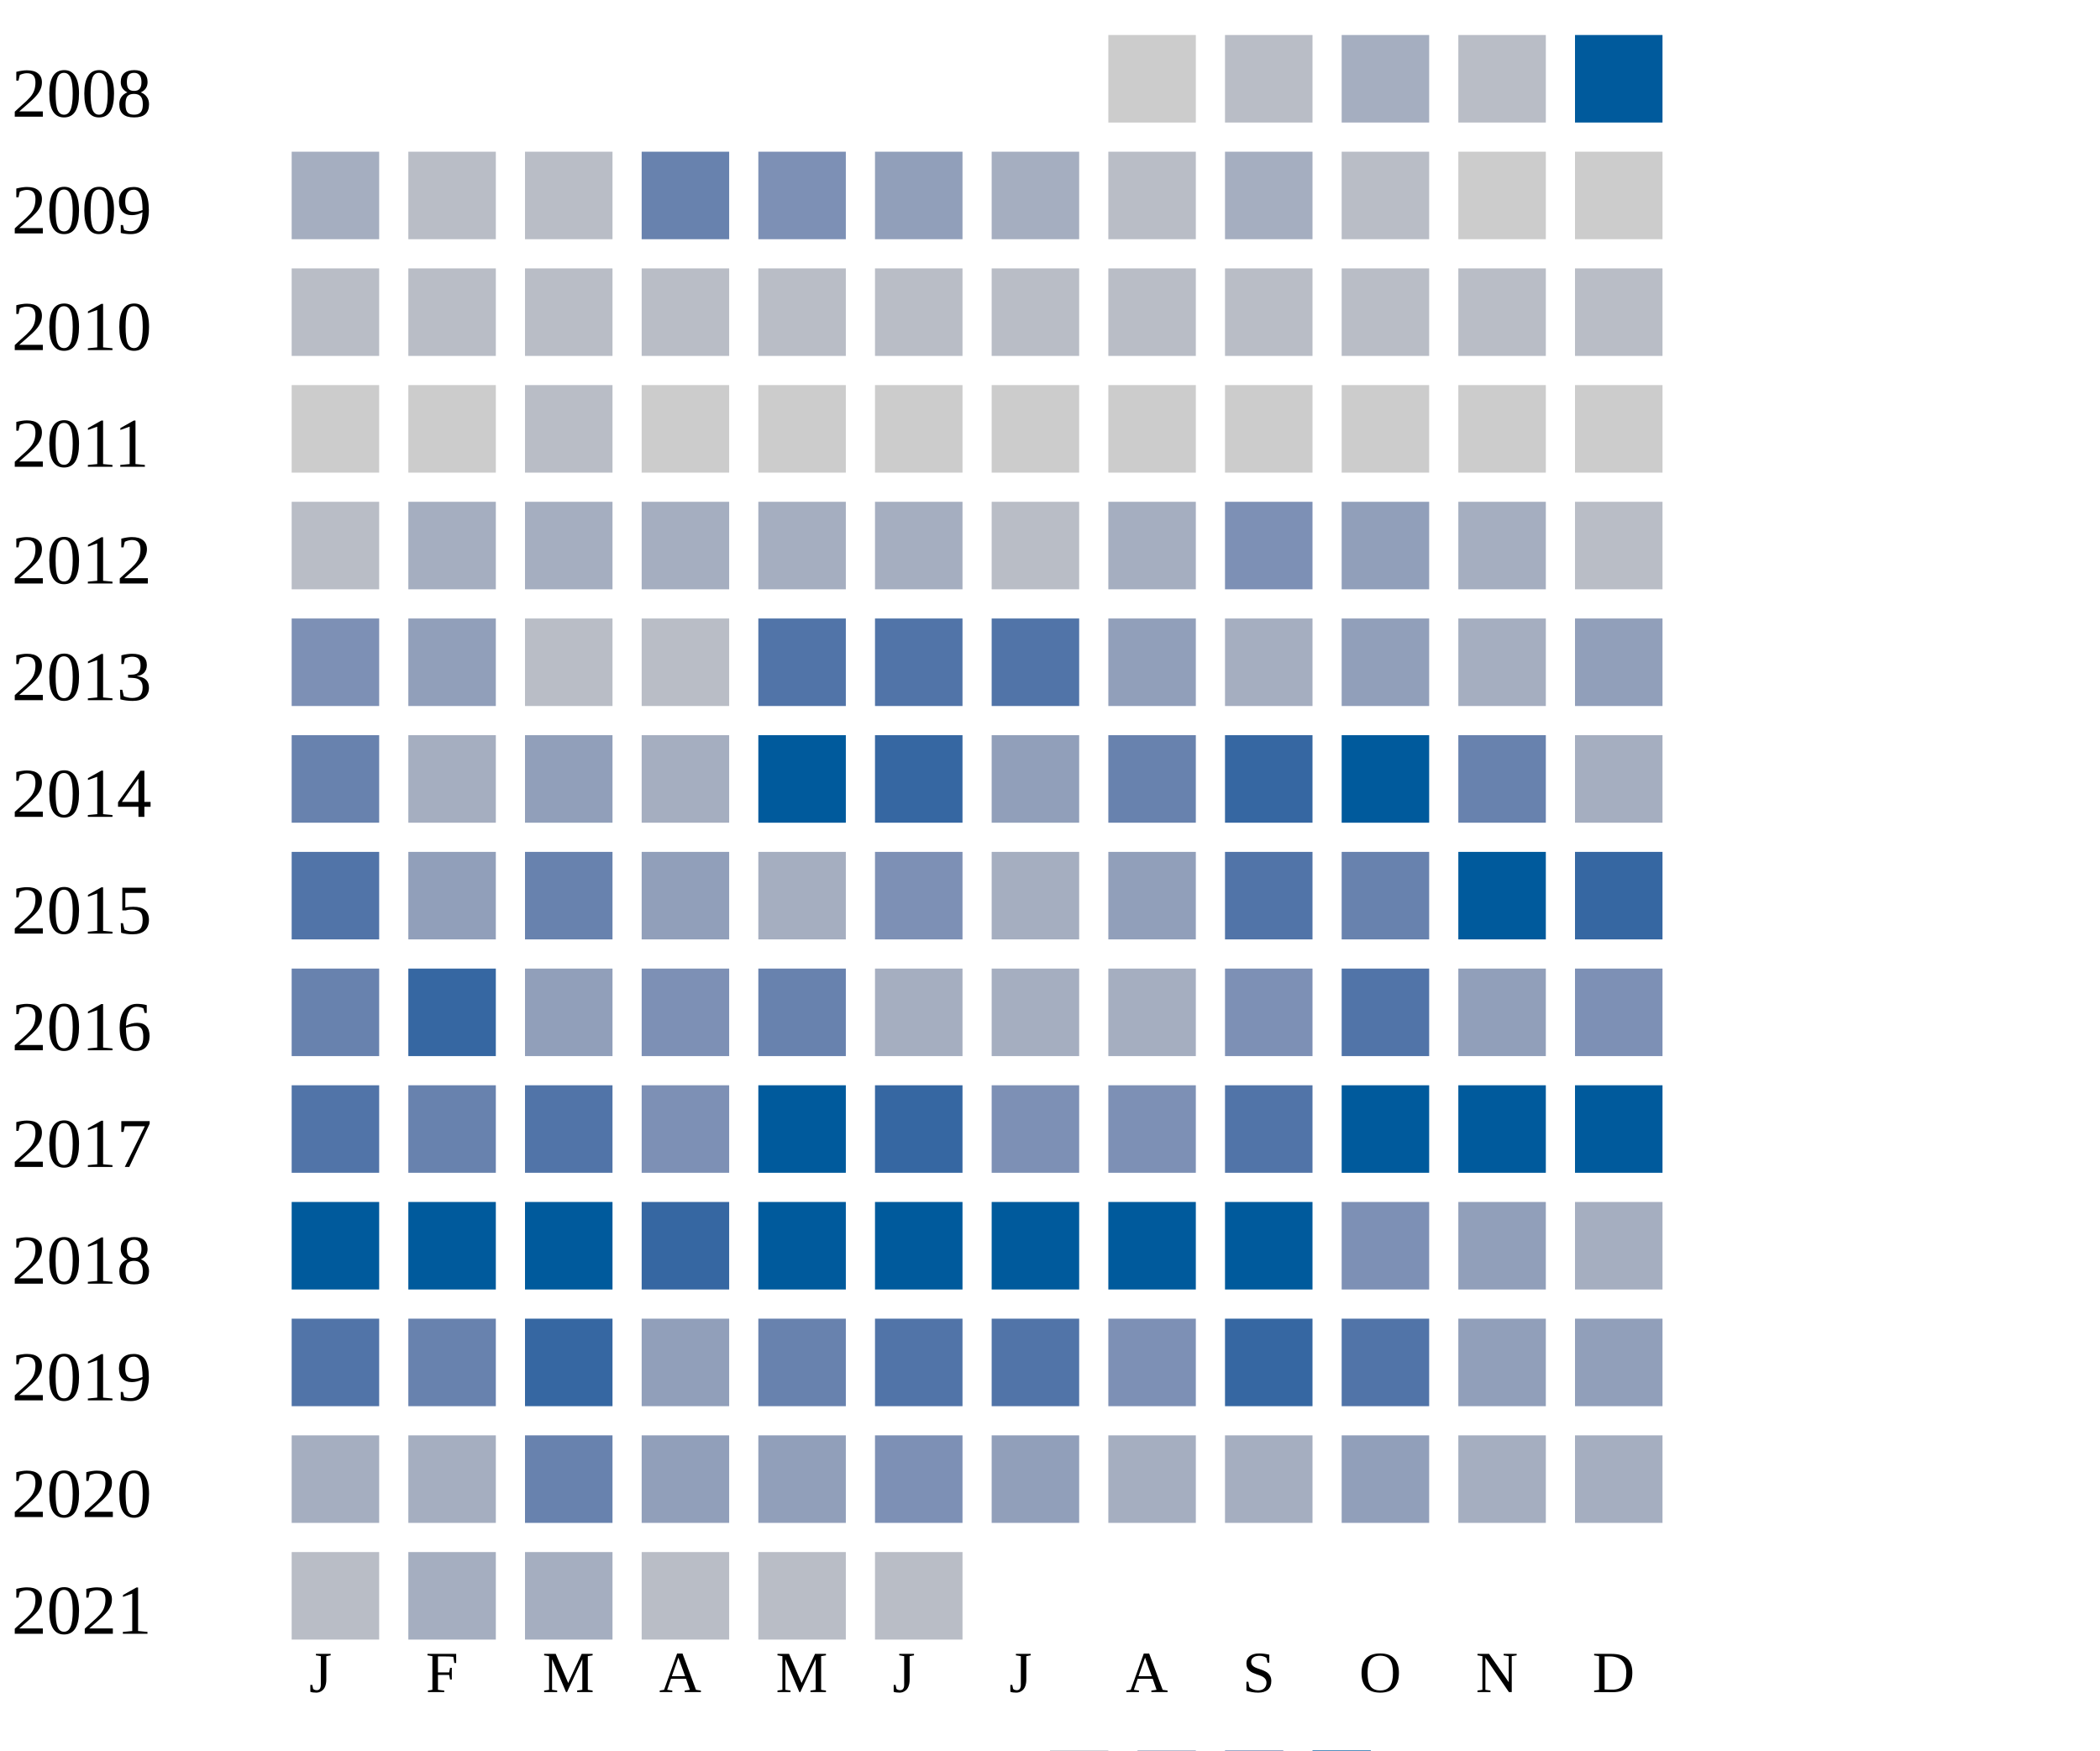
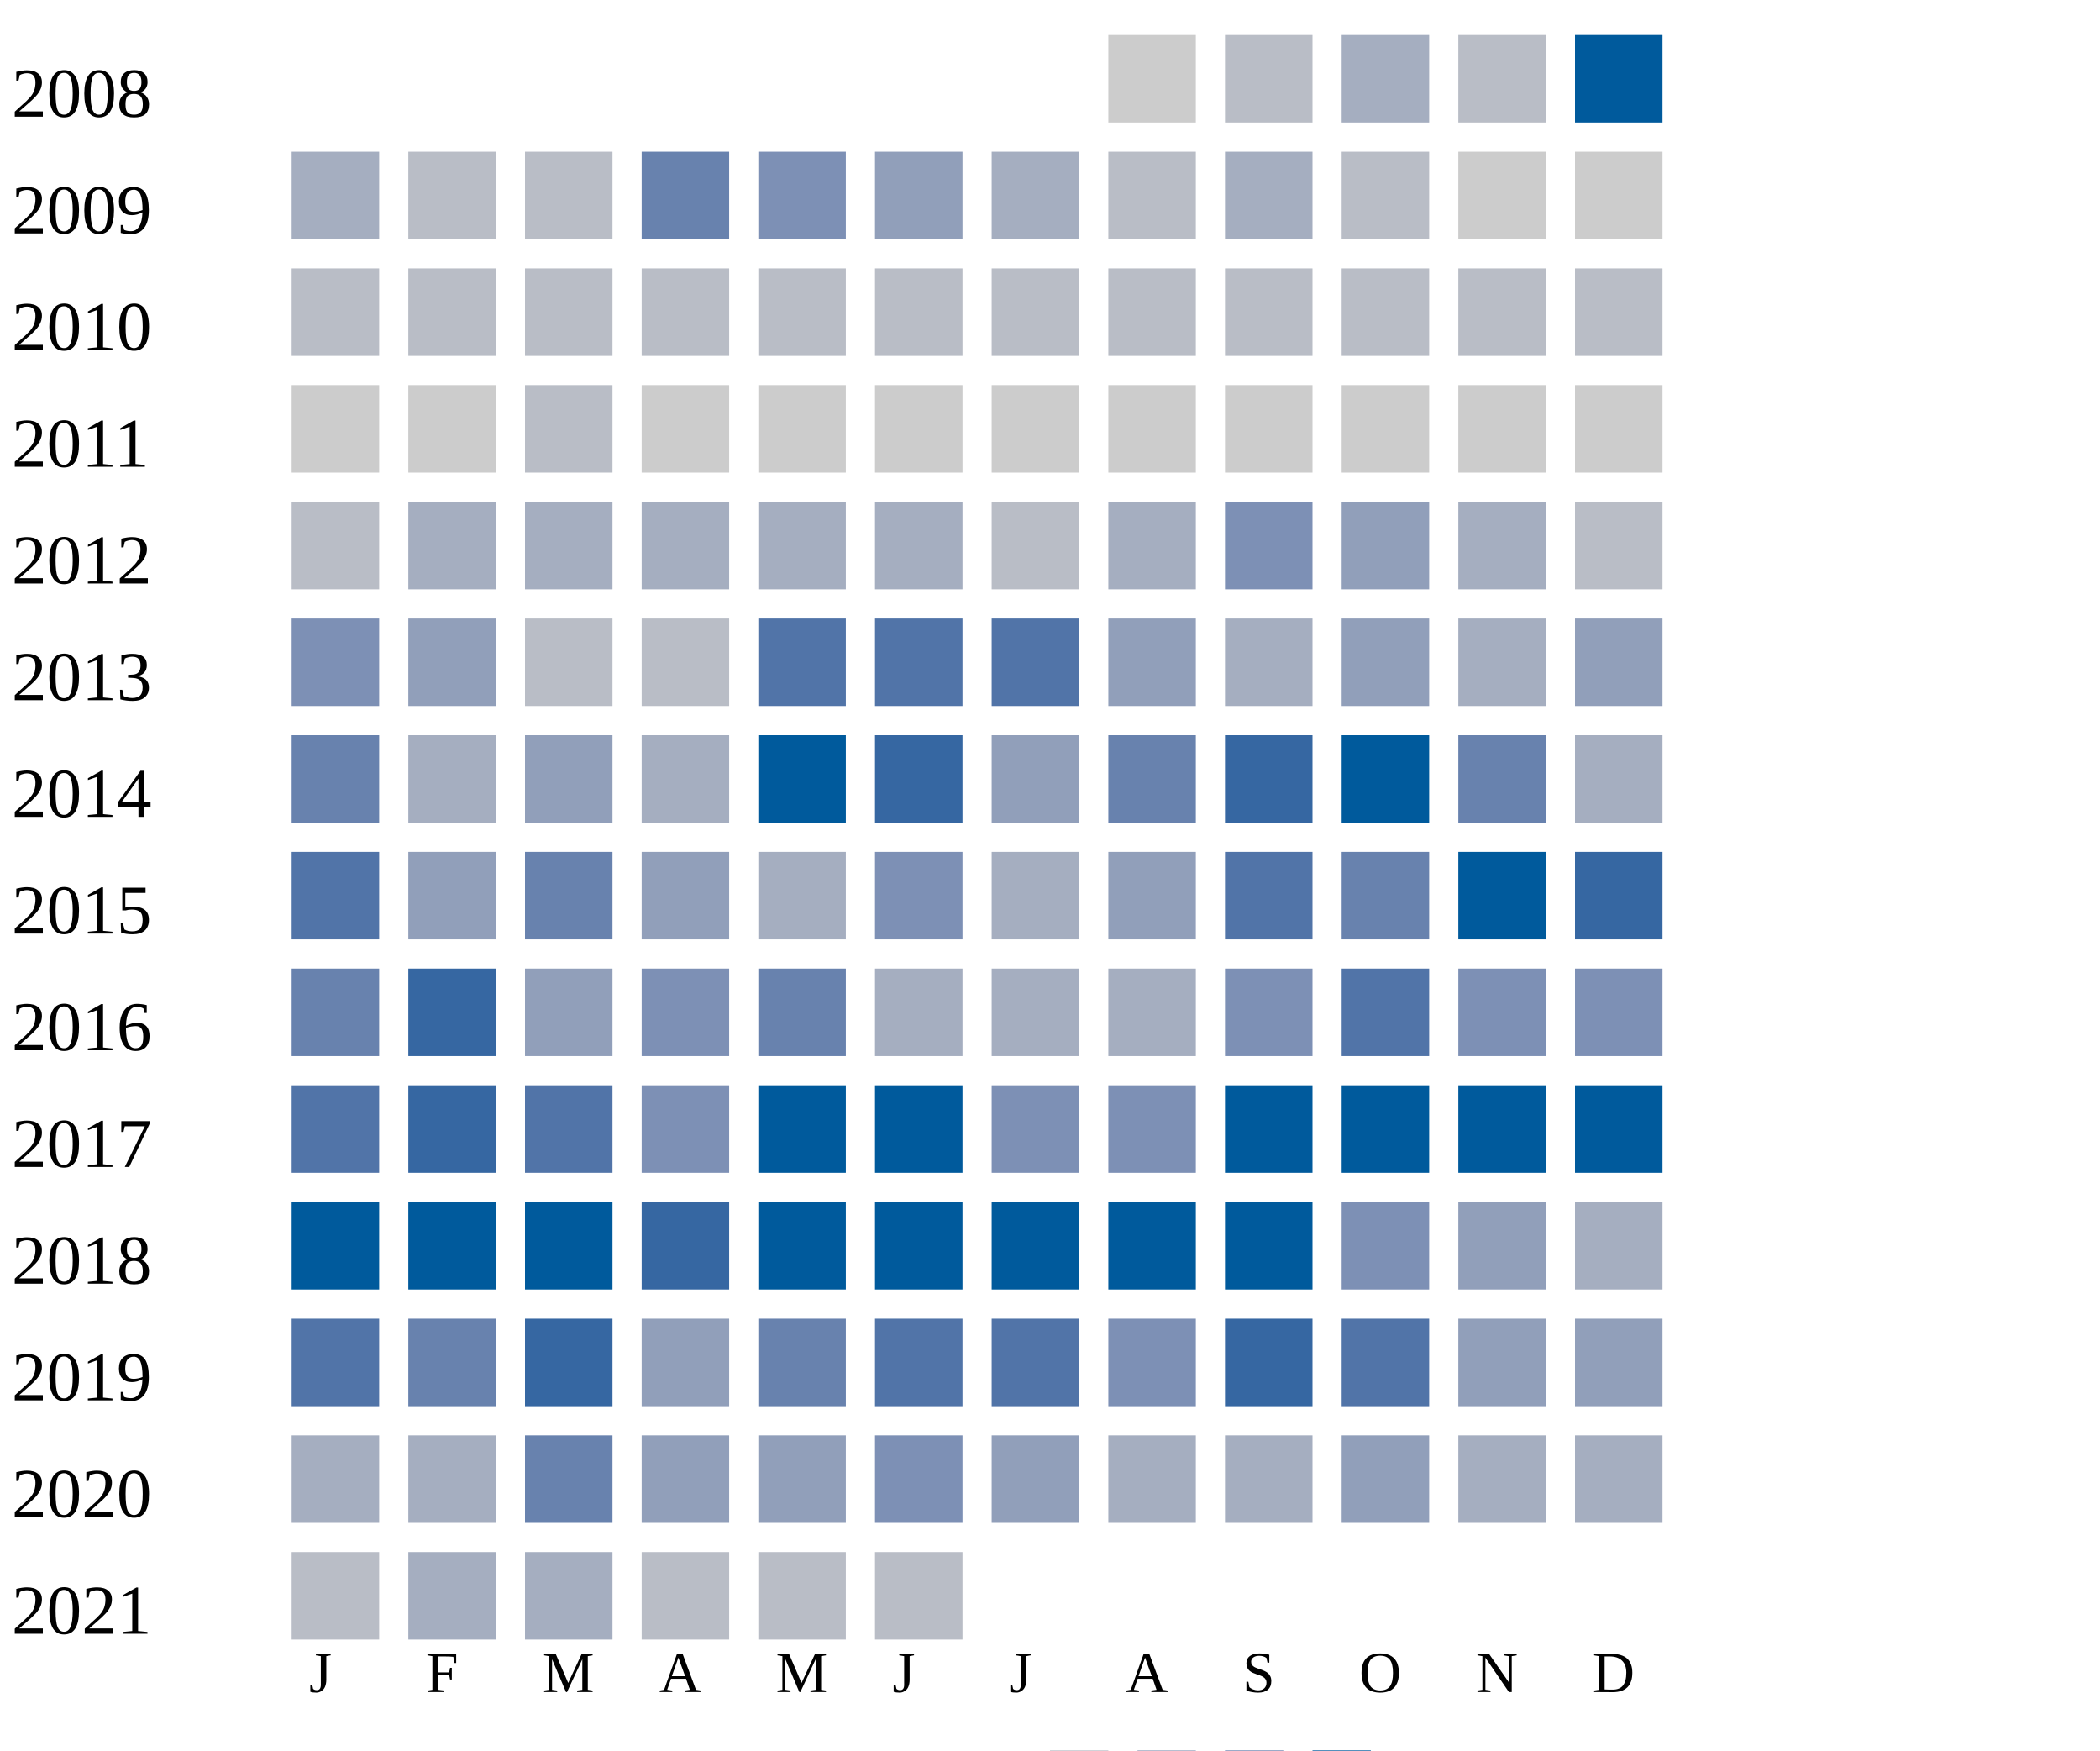
<svg xmlns="http://www.w3.org/2000/svg" width="360" height="300">
  <g transform="translate(0 0)">
    <text x="2" y="20">2008</text>
    <rect x="190" y="6" width="15" height="15" fill="#cccccc" />
    <rect x="210" y="6" width="15" height="15" fill="#b9bdc6" />
    <rect x="230" y="6" width="15" height="15" fill="#a5aec0" />
    <rect x="250" y="6" width="15" height="15" fill="#b9bdc6" />
    <rect x="270" y="6" width="15" height="15" fill="#005a9c" />
  </g>
  <g transform="translate(0 20)">
    <text x="2" y="20">2009</text>
    <rect x="50" y="6" width="15" height="15" fill="#a5aec0" />
    <rect x="70" y="6" width="15" height="15" fill="#b9bdc6" />
    <rect x="90" y="6" width="15" height="15" fill="#b9bdc6" />
    <rect x="110" y="6" width="15" height="15" fill="#6882ae" />
    <rect x="130" y="6" width="15" height="15" fill="#7d90b5" />
    <rect x="150" y="6" width="15" height="15" fill="#919fba" />
    <rect x="170" y="6" width="15" height="15" fill="#a5aec0" />
    <rect x="190" y="6" width="15" height="15" fill="#b9bdc6" />
    <rect x="210" y="6" width="15" height="15" fill="#a5aec0" />
    <rect x="230" y="6" width="15" height="15" fill="#b9bdc6" />
    <rect x="250" y="6" width="15" height="15" fill="#cccccc" />
    <rect x="270" y="6" width="15" height="15" fill="#cccccc" />
  </g>
  <g transform="translate(0 40)">
    <text x="2" y="20">2010</text>
    <rect x="50" y="6" width="15" height="15" fill="#b9bdc6" />
    <rect x="70" y="6" width="15" height="15" fill="#b9bdc6" />
    <rect x="90" y="6" width="15" height="15" fill="#b9bdc6" />
    <rect x="110" y="6" width="15" height="15" fill="#b9bdc6" />
    <rect x="130" y="6" width="15" height="15" fill="#b9bdc6" />
    <rect x="150" y="6" width="15" height="15" fill="#b9bdc6" />
    <rect x="170" y="6" width="15" height="15" fill="#b9bdc6" />
    <rect x="190" y="6" width="15" height="15" fill="#b9bdc6" />
    <rect x="210" y="6" width="15" height="15" fill="#b9bdc6" />
    <rect x="230" y="6" width="15" height="15" fill="#b9bdc6" />
    <rect x="250" y="6" width="15" height="15" fill="#b9bdc6" />
    <rect x="270" y="6" width="15" height="15" fill="#b9bdc6" />
  </g>
  <g transform="translate(0 60)">
    <text x="2" y="20">2011</text>
    <rect x="50" y="6" width="15" height="15" fill="#cccccc" />
    <rect x="70" y="6" width="15" height="15" fill="#cccccc" />
    <rect x="90" y="6" width="15" height="15" fill="#b9bdc6" />
    <rect x="110" y="6" width="15" height="15" fill="#cccccc" />
    <rect x="130" y="6" width="15" height="15" fill="#cccccc" />
    <rect x="150" y="6" width="15" height="15" fill="#cccccc" />
    <rect x="170" y="6" width="15" height="15" fill="#cccccc" />
    <rect x="190" y="6" width="15" height="15" fill="#cccccc" />
    <rect x="210" y="6" width="15" height="15" fill="#cccccc" />
    <rect x="230" y="6" width="15" height="15" fill="#cccccc" />
    <rect x="250" y="6" width="15" height="15" fill="#cccccc" />
    <rect x="270" y="6" width="15" height="15" fill="#cccccc" />
  </g>
  <g transform="translate(0 80)">
    <text x="2" y="20">2012</text>
    <rect x="50" y="6" width="15" height="15" fill="#b9bdc6" />
    <rect x="70" y="6" width="15" height="15" fill="#a5aec0" />
    <rect x="90" y="6" width="15" height="15" fill="#a5aec0" />
    <rect x="110" y="6" width="15" height="15" fill="#a5aec0" />
    <rect x="130" y="6" width="15" height="15" fill="#a5aec0" />
    <rect x="150" y="6" width="15" height="15" fill="#a5aec0" />
    <rect x="170" y="6" width="15" height="15" fill="#b9bdc6" />
    <rect x="190" y="6" width="15" height="15" fill="#a5aec0" />
    <rect x="210" y="6" width="15" height="15" fill="#7d90b5" />
    <rect x="230" y="6" width="15" height="15" fill="#919fba" />
    <rect x="250" y="6" width="15" height="15" fill="#a5aec0" />
    <rect x="270" y="6" width="15" height="15" fill="#b9bdc6" />
  </g>
  <g transform="translate(0 100)">
    <text x="2" y="20">2013</text>
    <rect x="50" y="6" width="15" height="15" fill="#7d90b5" />
    <rect x="70" y="6" width="15" height="15" fill="#919fba" />
    <rect x="90" y="6" width="15" height="15" fill="#b9bdc6" />
    <rect x="110" y="6" width="15" height="15" fill="#b9bdc6" />
    <rect x="130" y="6" width="15" height="15" fill="#5174a8" />
    <rect x="150" y="6" width="15" height="15" fill="#5174a8" />
    <rect x="170" y="6" width="15" height="15" fill="#5174a8" />
    <rect x="190" y="6" width="15" height="15" fill="#919fba" />
    <rect x="210" y="6" width="15" height="15" fill="#a5aec0" />
    <rect x="230" y="6" width="15" height="15" fill="#919fba" />
    <rect x="250" y="6" width="15" height="15" fill="#a5aec0" />
    <rect x="270" y="6" width="15" height="15" fill="#919fba" />
  </g>
  <g transform="translate(0 120)">
    <text x="2" y="20">2014</text>
    <rect x="50" y="6" width="15" height="15" fill="#6882ae" />
    <rect x="70" y="6" width="15" height="15" fill="#a5aec0" />
    <rect x="90" y="6" width="15" height="15" fill="#919fba" />
    <rect x="110" y="6" width="15" height="15" fill="#a5aec0" />
    <rect x="130" y="6" width="15" height="15" fill="#005a9c" />
    <rect x="150" y="6" width="15" height="15" fill="#3667a2" />
    <rect x="170" y="6" width="15" height="15" fill="#919fba" />
    <rect x="190" y="6" width="15" height="15" fill="#6882ae" />
    <rect x="210" y="6" width="15" height="15" fill="#3667a2" />
    <rect x="230" y="6" width="15" height="15" fill="#005a9c" />
    <rect x="250" y="6" width="15" height="15" fill="#6882ae" />
    <rect x="270" y="6" width="15" height="15" fill="#a5aec0" />
  </g>
  <g transform="translate(0 140)">
    <text x="2" y="20">2015</text>
    <rect x="50" y="6" width="15" height="15" fill="#5174a8" />
    <rect x="70" y="6" width="15" height="15" fill="#919fba" />
    <rect x="90" y="6" width="15" height="15" fill="#6882ae" />
    <rect x="110" y="6" width="15" height="15" fill="#919fba" />
    <rect x="130" y="6" width="15" height="15" fill="#a5aec0" />
    <rect x="150" y="6" width="15" height="15" fill="#7d90b5" />
    <rect x="170" y="6" width="15" height="15" fill="#a5aec0" />
    <rect x="190" y="6" width="15" height="15" fill="#919fba" />
    <rect x="210" y="6" width="15" height="15" fill="#5174a8" />
    <rect x="230" y="6" width="15" height="15" fill="#6882ae" />
    <rect x="250" y="6" width="15" height="15" fill="#005a9c" />
    <rect x="270" y="6" width="15" height="15" fill="#3667a2" />
  </g>
  <g transform="translate(0 160)">
    <text x="2" y="20">2016</text>
    <rect x="50" y="6" width="15" height="15" fill="#6882ae" />
    <rect x="70" y="6" width="15" height="15" fill="#3667a2" />
    <rect x="90" y="6" width="15" height="15" fill="#919fba" />
    <rect x="110" y="6" width="15" height="15" fill="#7d90b5" />
    <rect x="130" y="6" width="15" height="15" fill="#6882ae" />
    <rect x="150" y="6" width="15" height="15" fill="#a5aec0" />
    <rect x="170" y="6" width="15" height="15" fill="#a5aec0" />
    <rect x="190" y="6" width="15" height="15" fill="#a5aec0" />
    <rect x="210" y="6" width="15" height="15" fill="#7d90b5" />
    <rect x="230" y="6" width="15" height="15" fill="#5174a8" />
-     <rect x="250" y="6" width="15" height="15" fill="#919fba" />
+     <rect x="250" y="6" width="15" height="15" fill="#7d90b5" />
    <rect x="270" y="6" width="15" height="15" fill="#7d90b5" />
  </g>
  <g transform="translate(0 180)">
    <text x="2" y="20">2017</text>
    <rect x="50" y="6" width="15" height="15" fill="#5174a8" />
-     <rect x="70" y="6" width="15" height="15" fill="#6882ae" />
+     <rect x="70" y="6" width="15" height="15" fill="#3667a2" />
    <rect x="90" y="6" width="15" height="15" fill="#5174a8" />
    <rect x="110" y="6" width="15" height="15" fill="#7d90b5" />
    <rect x="130" y="6" width="15" height="15" fill="#005a9c" />
-     <rect x="150" y="6" width="15" height="15" fill="#3667a2" />
+     <rect x="150" y="6" width="15" height="15" fill="#005a9c" />
    <rect x="170" y="6" width="15" height="15" fill="#7d90b5" />
    <rect x="190" y="6" width="15" height="15" fill="#7d90b5" />
-     <rect x="210" y="6" width="15" height="15" fill="#5174a8" />
+     <rect x="210" y="6" width="15" height="15" fill="#005a9c" />
    <rect x="230" y="6" width="15" height="15" fill="#005a9c" />
    <rect x="250" y="6" width="15" height="15" fill="#005a9c" />
    <rect x="270" y="6" width="15" height="15" fill="#005a9c" />
  </g>
  <g transform="translate(0 200)">
    <text x="2" y="20">2018</text>
    <rect x="50" y="6" width="15" height="15" fill="#005a9c" />
    <rect x="70" y="6" width="15" height="15" fill="#005a9c" />
    <rect x="90" y="6" width="15" height="15" fill="#005a9c" />
    <rect x="110" y="6" width="15" height="15" fill="#3667a2" />
    <rect x="130" y="6" width="15" height="15" fill="#005a9c" />
    <rect x="150" y="6" width="15" height="15" fill="#005a9c" />
    <rect x="170" y="6" width="15" height="15" fill="#005a9c" />
    <rect x="190" y="6" width="15" height="15" fill="#005a9c" />
    <rect x="210" y="6" width="15" height="15" fill="#005a9c" />
    <rect x="230" y="6" width="15" height="15" fill="#7d90b5" />
    <rect x="250" y="6" width="15" height="15" fill="#919fba" />
    <rect x="270" y="6" width="15" height="15" fill="#a5aec0" />
  </g>
  <g transform="translate(0 220)">
    <text x="2" y="20">2019</text>
    <rect x="50" y="6" width="15" height="15" fill="#5174a8" />
    <rect x="70" y="6" width="15" height="15" fill="#6882ae" />
    <rect x="90" y="6" width="15" height="15" fill="#3667a2" />
    <rect x="110" y="6" width="15" height="15" fill="#919fba" />
    <rect x="130" y="6" width="15" height="15" fill="#6882ae" />
    <rect x="150" y="6" width="15" height="15" fill="#5174a8" />
    <rect x="170" y="6" width="15" height="15" fill="#5174a8" />
    <rect x="190" y="6" width="15" height="15" fill="#7d90b5" />
    <rect x="210" y="6" width="15" height="15" fill="#3667a2" />
    <rect x="230" y="6" width="15" height="15" fill="#5174a8" />
    <rect x="250" y="6" width="15" height="15" fill="#919fba" />
    <rect x="270" y="6" width="15" height="15" fill="#919fba" />
  </g>
  <g transform="translate(0 240)">
    <text x="2" y="20">2020</text>
    <rect x="50" y="6" width="15" height="15" fill="#a5aec0" />
    <rect x="70" y="6" width="15" height="15" fill="#a5aec0" />
    <rect x="90" y="6" width="15" height="15" fill="#6882ae" />
    <rect x="110" y="6" width="15" height="15" fill="#919fba" />
    <rect x="130" y="6" width="15" height="15" fill="#919fba" />
    <rect x="150" y="6" width="15" height="15" fill="#7d90b5" />
    <rect x="170" y="6" width="15" height="15" fill="#919fba" />
    <rect x="190" y="6" width="15" height="15" fill="#a5aec0" />
    <rect x="210" y="6" width="15" height="15" fill="#a5aec0" />
    <rect x="230" y="6" width="15" height="15" fill="#919fba" />
    <rect x="250" y="6" width="15" height="15" fill="#a5aec0" />
    <rect x="270" y="6" width="15" height="15" fill="#a5aec0" />
  </g>
  <g transform="translate(0 260)">
    <text x="2" y="20">2021</text>
    <rect x="50" y="6" width="15" height="15" fill="#b9bdc6" />
    <rect x="70" y="6" width="15" height="15" fill="#a5aec0" />
    <rect x="90" y="6" width="15" height="15" fill="#a5aec0" />
    <rect x="110" y="6" width="15" height="15" fill="#b9bdc6" />
    <rect x="130" y="6" width="15" height="15" fill="#b9bdc6" />
    <rect x="150" y="6" width="15" height="15" fill="#b9bdc6" />
  </g>
  <text style="font-size: 10px; text-align: center" x="53" y="290">J</text>
  <text style="font-size: 10px; text-align: center" x="73" y="290">F</text>
  <text style="font-size: 10px; text-align: center" x="93" y="290">M</text>
  <text style="font-size: 10px; text-align: center" x="113" y="290">A</text>
  <text style="font-size: 10px; text-align: center" x="133" y="290">M</text>
  <text style="font-size: 10px; text-align: center" x="153" y="290">J</text>
  <text style="font-size: 10px; text-align: center" x="173" y="290">J</text>
  <text style="font-size: 10px; text-align: center" x="193" y="290">A</text>
  <text style="font-size: 10px; text-align: center" x="213" y="290">S</text>
  <text style="font-size: 10px; text-align: center" x="233" y="290">O</text>
  <text style="font-size: 10px; text-align: center" x="253" y="290">N</text>
  <text style="font-size: 10px; text-align: center" x="273" y="290">D</text>
  <text style="font-size: 10px;" x="155" y="309">Less</text>
  <rect fill="#b9bdc6" width="10" height="10" x="180" y="300" />
  <rect fill="#919fba" width="10" height="10" x="195" y="300" />
  <rect fill="#6882ae" width="10" height="10" x="210" y="300" />
  <rect fill="#005a9c" width="10" height="10" x="225" y="300" />
  <text x="240" y="309" style="font-size: 10px;">More</text>
</svg>
